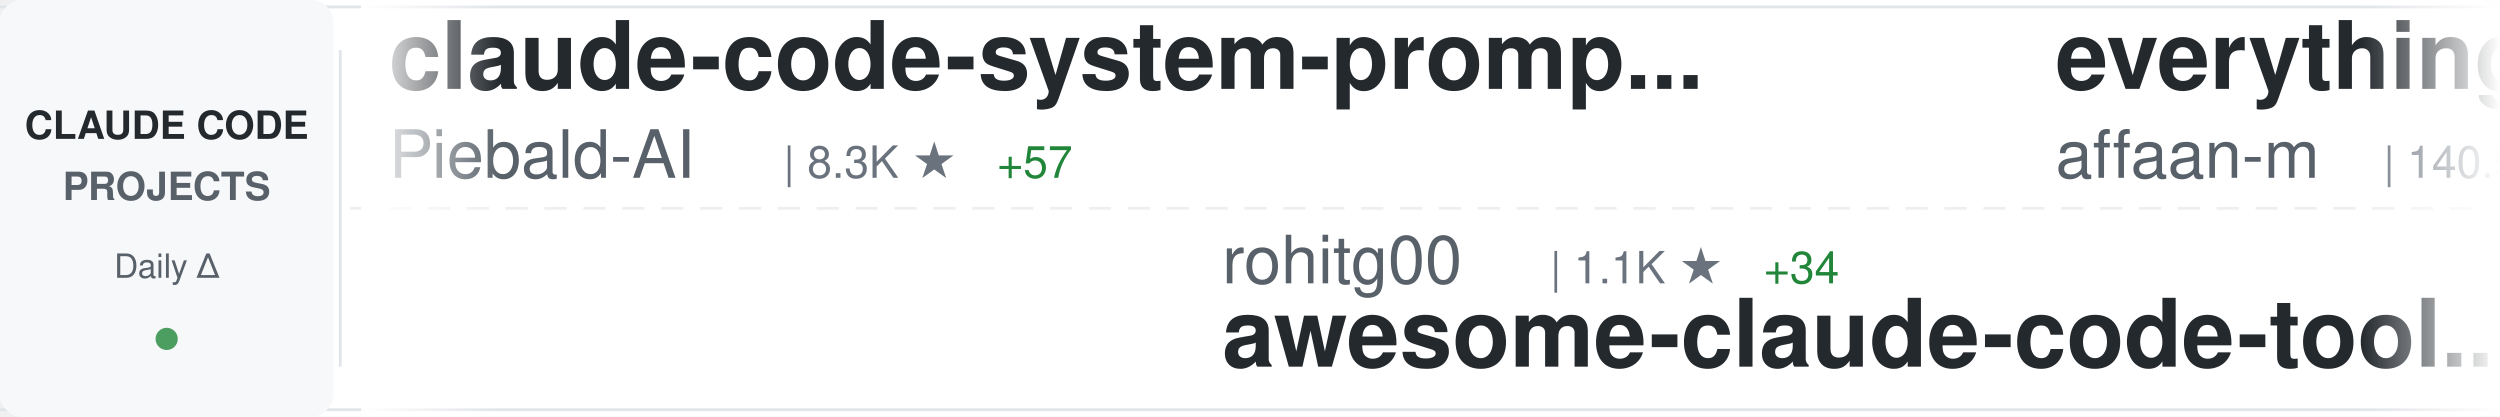
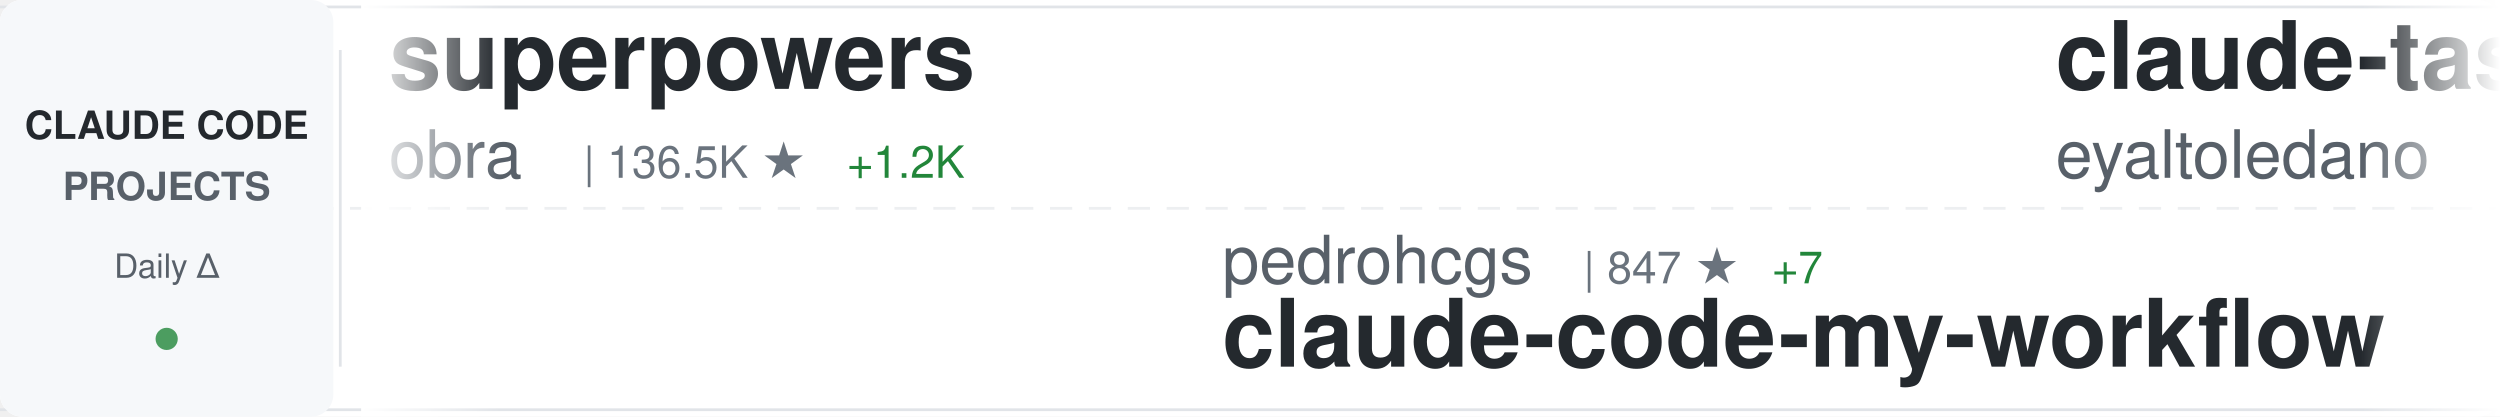
<svg xmlns="http://www.w3.org/2000/svg" width="900" height="150">
  <defs>
    <linearGradient id="awesomeLeftFade" x1="0%" y1="0%" x2="100%" y2="0%">
      <stop offset="0%" style="stop-color:#ffffff;stop-opacity:1" />
      <stop offset="100%" style="stop-color:#ffffff;stop-opacity:0" />
    </linearGradient>
    <linearGradient id="awesomeRightFade" x1="0%" y1="0%" x2="100%" y2="0%">
      <stop offset="0%" style="stop-color:#ffffff;stop-opacity:0" />
      <stop offset="100%" style="stop-color:#ffffff;stop-opacity:1" />
    </linearGradient>
  </defs>
  <rect width="900" height="150" fill="#ffffff" rx="8" />
  <rect x="0" y="2" width="900" height="1" fill="#e1e4e8" />
  <rect x="0" y="147" width="900" height="1" fill="#e1e4e8" />
  <line x1="0" y1="75" x2="900" y2="75" stroke="#e1e4e8" stroke-width="1" stroke-dasharray="8 6" opacity="0.6" />
  <rect x="0" y="0" width="120" height="150" fill="#f6f8fa" rx="8" />
  <text x="60" y="50" font-family="-apple-system, BlinkMacSystemFont, 'Segoe UI', Helvetica, Arial, sans-serif" font-size="14" font-weight="600" fill="#24292e" text-anchor="middle">CLAUDE CODE</text>
  <text x="60" y="72" font-family="-apple-system, BlinkMacSystemFont, 'Segoe UI', Helvetica, Arial, sans-serif" font-size="14" font-weight="600" fill="#586069" text-anchor="middle">PROJECTS</text>
  <text x="60" y="100" font-family="-apple-system, BlinkMacSystemFont, 'Segoe UI', Helvetica, Arial, sans-serif" font-size="12" font-weight="500" fill="#586069" text-anchor="middle">Daily Δ</text>
  <circle cx="60" cy="122" r="4" fill="#22863a" opacity="0.8" />
  <rect x="122" y="18" width="1" height="114" fill="#e1e4e8" />
  <clipPath id="awesomeTickerClip">
    <rect x="130" y="0" width="770" height="150" />
  </clipPath>
  <g clip-path="url(#awesomeTickerClip)">
    <g id="awesomeTickerItems">
      <animateTransform attributeName="transform" attributeType="XML" type="translate" from="0 0" to="-3000 0" dur="54s" repeatCount="indefinite" />
      <g transform="translate(0, 0)">
-         <text x="140" y="32" font-family="-apple-system, BlinkMacSystemFont, 'Segoe UI', Helvetica, Arial, sans-serif" font-size="34" font-weight="600" fill="#24292e">claude-code-system-promp...</text>
-         <text x="140" y="64" font-family="-apple-system, BlinkMacSystemFont, 'Segoe UI', Helvetica, Arial, sans-serif" font-size="24" font-weight="400" fill="#586069">Piebald-AI</text>
-         <text x="282" y="64" font-family="-apple-system, BlinkMacSystemFont, 'Segoe UI', Helvetica, Arial, sans-serif" font-size="16" font-weight="500" fill="#6a737d">| 8.3K ★</text>
-         <text x="359" y="64" font-family="-apple-system, BlinkMacSystemFont, 'Segoe UI', Helvetica, Arial, sans-serif" font-size="16" font-weight="500" fill="#22863a"> +57</text>
+         <text x="140" y="32" font-family="-apple-system, BlinkMacSystemFont, 'Segoe UI', Helvetica, Arial, sans-serif" font-size="34" font-weight="600" fill="#24292e">superpowers</text>
+         <text x="140" y="64" font-family="-apple-system, BlinkMacSystemFont, 'Segoe UI', Helvetica, Arial, sans-serif" font-size="24" font-weight="400" fill="#586069">obra</text>
+         <text x="210" y="64" font-family="-apple-system, BlinkMacSystemFont, 'Segoe UI', Helvetica, Arial, sans-serif" font-size="16" font-weight="500" fill="#6a737d">| 136.5K ★</text>
+         <text x="305" y="64" font-family="-apple-system, BlinkMacSystemFont, 'Segoe UI', Helvetica, Arial, sans-serif" font-size="16" font-weight="500" fill="#22863a"> +1.2K</text>
      </g>
      <g transform="translate(300, 0)">
-         <text x="140" y="102" font-family="-apple-system, BlinkMacSystemFont, 'Segoe UI', Helvetica, Arial, sans-serif" font-size="24" font-weight="400" fill="#586069">rohitg00</text>
-         <text x="258" y="102" font-family="-apple-system, BlinkMacSystemFont, 'Segoe UI', Helvetica, Arial, sans-serif" font-size="16" font-weight="500" fill="#6a737d">| 1.1K ★</text>
-         <text x="335" y="102" font-family="-apple-system, BlinkMacSystemFont, 'Segoe UI', Helvetica, Arial, sans-serif" font-size="16" font-weight="500" fill="#22863a"> +34</text>
-         <text x="140" y="132" font-family="-apple-system, BlinkMacSystemFont, 'Segoe UI', Helvetica, Arial, sans-serif" font-size="34" font-weight="600" fill="#24292e">awesome-claude-code-tool...</text>
+         <text x="140" y="102" font-family="-apple-system, BlinkMacSystemFont, 'Segoe UI', Helvetica, Arial, sans-serif" font-size="24" font-weight="400" fill="#586069">pedrohcgs</text>
+         <text x="270" y="102" font-family="-apple-system, BlinkMacSystemFont, 'Segoe UI', Helvetica, Arial, sans-serif" font-size="16" font-weight="500" fill="#6a737d">| 847 ★</text>
+         <text x="338" y="102" font-family="-apple-system, BlinkMacSystemFont, 'Segoe UI', Helvetica, Arial, sans-serif" font-size="16" font-weight="500" fill="#22863a"> +7</text>
+         <text x="140" y="132" font-family="-apple-system, BlinkMacSystemFont, 'Segoe UI', Helvetica, Arial, sans-serif" font-size="34" font-weight="600" fill="#24292e">claude-code-my-workflow</text>
      </g>
      <g transform="translate(600, 0)">
-         <text x="140" y="32" font-family="-apple-system, BlinkMacSystemFont, 'Segoe UI', Helvetica, Arial, sans-serif" font-size="34" font-weight="600" fill="#24292e">everything-claude-code</text>
-         <text x="140" y="64" font-family="-apple-system, BlinkMacSystemFont, 'Segoe UI', Helvetica, Arial, sans-serif" font-size="24" font-weight="400" fill="#586069">affaan-m</text>
-         <text x="258" y="64" font-family="-apple-system, BlinkMacSystemFont, 'Segoe UI', Helvetica, Arial, sans-serif" font-size="16" font-weight="500" fill="#6a737d">| 140.5K ★</text>
-         <text x="353" y="64" font-family="-apple-system, BlinkMacSystemFont, 'Segoe UI', Helvetica, Arial, sans-serif" font-size="16" font-weight="500" fill="#22863a"> +2.7K</text>
+         <text x="140" y="32" font-family="-apple-system, BlinkMacSystemFont, 'Segoe UI', Helvetica, Arial, sans-serif" font-size="34" font-weight="600" fill="#24292e">claude-task-master</text>
+         <text x="140" y="64" font-family="-apple-system, BlinkMacSystemFont, 'Segoe UI', Helvetica, Arial, sans-serif" font-size="24" font-weight="400" fill="#586069">eyaltoledano</text>
+         <text x="306" y="64" font-family="-apple-system, BlinkMacSystemFont, 'Segoe UI', Helvetica, Arial, sans-serif" font-size="16" font-weight="500" fill="#6a737d">| 26.4K ★</text>
+         <text x="392" y="64" font-family="-apple-system, BlinkMacSystemFont, 'Segoe UI', Helvetica, Arial, sans-serif" font-size="16" font-weight="500" fill="#22863a"> +12</text>
      </g>
      <g transform="translate(900, 0)">
-         <text x="140" y="102" font-family="-apple-system, BlinkMacSystemFont, 'Segoe UI', Helvetica, Arial, sans-serif" font-size="24" font-weight="400" fill="#586069">lintsinghua</text>
-         <text x="294" y="102" font-family="-apple-system, BlinkMacSystemFont, 'Segoe UI', Helvetica, Arial, sans-serif" font-size="16" font-weight="500" fill="#6a737d">| 2.1K ★</text>
-         <text x="371" y="102" font-family="-apple-system, BlinkMacSystemFont, 'Segoe UI', Helvetica, Arial, sans-serif" font-size="16" font-weight="500" fill="#22863a"> +146</text>
-         <text x="140" y="132" font-family="-apple-system, BlinkMacSystemFont, 'Segoe UI', Helvetica, Arial, sans-serif" font-size="34" font-weight="600" fill="#24292e">claude-code-book</text>
+         <text x="140" y="102" font-family="-apple-system, BlinkMacSystemFont, 'Segoe UI', Helvetica, Arial, sans-serif" font-size="24" font-weight="400" fill="#586069">ykdojo</text>
+         <text x="234" y="102" font-family="-apple-system, BlinkMacSystemFont, 'Segoe UI', Helvetica, Arial, sans-serif" font-size="16" font-weight="500" fill="#6a737d">| 7.2K ★</text>
+         <text x="311" y="102" font-family="-apple-system, BlinkMacSystemFont, 'Segoe UI', Helvetica, Arial, sans-serif" font-size="16" font-weight="500" fill="#22863a"> +25</text>
+         <text x="140" y="132" font-family="-apple-system, BlinkMacSystemFont, 'Segoe UI', Helvetica, Arial, sans-serif" font-size="34" font-weight="600" fill="#24292e">claude-code-tips</text>
      </g>
      <g transform="translate(1200, 0)">
-         <text x="140" y="32" font-family="-apple-system, BlinkMacSystemFont, 'Segoe UI', Helvetica, Arial, sans-serif" font-size="34" font-weight="600" fill="#24292e">gstack</text>
-         <text x="140" y="64" font-family="-apple-system, BlinkMacSystemFont, 'Segoe UI', Helvetica, Arial, sans-serif" font-size="24" font-weight="400" fill="#586069">garrytan</text>
-         <text x="258" y="64" font-family="-apple-system, BlinkMacSystemFont, 'Segoe UI', Helvetica, Arial, sans-serif" font-size="16" font-weight="500" fill="#6a737d">| 64.7K ★</text>
-         <text x="344" y="64" font-family="-apple-system, BlinkMacSystemFont, 'Segoe UI', Helvetica, Arial, sans-serif" font-size="16" font-weight="500" fill="#22863a"> +658</text>
+         <text x="140" y="32" font-family="-apple-system, BlinkMacSystemFont, 'Segoe UI', Helvetica, Arial, sans-serif" font-size="34" font-weight="600" fill="#24292e">claude-code</text>
+         <text x="140" y="64" font-family="-apple-system, BlinkMacSystemFont, 'Segoe UI', Helvetica, Arial, sans-serif" font-size="24" font-weight="400" fill="#586069">jarmuine</text>
+         <text x="258" y="64" font-family="-apple-system, BlinkMacSystemFont, 'Segoe UI', Helvetica, Arial, sans-serif" font-size="16" font-weight="500" fill="#6a737d">| 1.8K ★</text>
+         <text x="335" y="64" font-family="-apple-system, BlinkMacSystemFont, 'Segoe UI', Helvetica, Arial, sans-serif" font-size="16" font-weight="500" fill="#22863a"> +33</text>
      </g>
      <g transform="translate(1500, 0)">
-         <text x="140" y="102" font-family="-apple-system, BlinkMacSystemFont, 'Segoe UI', Helvetica, Arial, sans-serif" font-size="24" font-weight="400" fill="#586069">Pimzino</text>
-         <text x="246" y="102" font-family="-apple-system, BlinkMacSystemFont, 'Segoe UI', Helvetica, Arial, sans-serif" font-size="16" font-weight="500" fill="#6a737d">| 3.6K ★</text>
-         <text x="323" y="102" font-family="-apple-system, BlinkMacSystemFont, 'Segoe UI', Helvetica, Arial, sans-serif" font-size="16" font-weight="500" fill="#22863a"> +7</text>
-         <text x="140" y="132" font-family="-apple-system, BlinkMacSystemFont, 'Segoe UI', Helvetica, Arial, sans-serif" font-size="34" font-weight="600" fill="#24292e">claude-code-spec-workflo...</text>
+         <text x="140" y="102" font-family="-apple-system, BlinkMacSystemFont, 'Segoe UI', Helvetica, Arial, sans-serif" font-size="24" font-weight="400" fill="#586069">liuup</text>
+         <text x="222" y="102" font-family="-apple-system, BlinkMacSystemFont, 'Segoe UI', Helvetica, Arial, sans-serif" font-size="16" font-weight="500" fill="#6a737d">| 963 ★</text>
+         <text x="290" y="102" font-family="-apple-system, BlinkMacSystemFont, 'Segoe UI', Helvetica, Arial, sans-serif" font-size="16" font-weight="500" fill="#22863a"> +57</text>
+         <text x="140" y="132" font-family="-apple-system, BlinkMacSystemFont, 'Segoe UI', Helvetica, Arial, sans-serif" font-size="34" font-weight="600" fill="#24292e">claude-code-analysis</text>
      </g>
      <g transform="translate(1800, 0)">
-         <text x="140" y="32" font-family="-apple-system, BlinkMacSystemFont, 'Segoe UI', Helvetica, Arial, sans-serif" font-size="34" font-weight="600" fill="#24292e">claude-code-proxy</text>
-         <text x="140" y="64" font-family="-apple-system, BlinkMacSystemFont, 'Segoe UI', Helvetica, Arial, sans-serif" font-size="24" font-weight="400" fill="#586069">1rgs</text>
-         <text x="210" y="64" font-family="-apple-system, BlinkMacSystemFont, 'Segoe UI', Helvetica, Arial, sans-serif" font-size="16" font-weight="500" fill="#6a737d">| 3.4K ★</text>
-         <text x="287" y="64" font-family="-apple-system, BlinkMacSystemFont, 'Segoe UI', Helvetica, Arial, sans-serif" font-size="16" font-weight="500" fill="#22863a"> +4</text>
+         <text x="140" y="32" font-family="-apple-system, BlinkMacSystemFont, 'Segoe UI', Helvetica, Arial, sans-serif" font-size="34" font-weight="600" fill="#24292e">claude-code-source-build</text>
+         <text x="140" y="64" font-family="-apple-system, BlinkMacSystemFont, 'Segoe UI', Helvetica, Arial, sans-serif" font-size="24" font-weight="400" fill="#586069">andrew-kramer-inno</text>
+         <text x="378" y="64" font-family="-apple-system, BlinkMacSystemFont, 'Segoe UI', Helvetica, Arial, sans-serif" font-size="16" font-weight="500" fill="#6a737d">| 545 ★</text>
+         <text x="446" y="64" font-family="-apple-system, BlinkMacSystemFont, 'Segoe UI', Helvetica, Arial, sans-serif" font-size="16" font-weight="500" fill="#22863a"> +10</text>
      </g>
      <g transform="translate(2100, 0)">
-         <text x="140" y="102" font-family="-apple-system, BlinkMacSystemFont, 'Segoe UI', Helvetica, Arial, sans-serif" font-size="24" font-weight="400" fill="#586069">Windy3f3f3f3f</text>
-         <text x="318" y="102" font-family="-apple-system, BlinkMacSystemFont, 'Segoe UI', Helvetica, Arial, sans-serif" font-size="16" font-weight="500" fill="#6a737d">| 1.5K ★</text>
-         <text x="395" y="102" font-family="-apple-system, BlinkMacSystemFont, 'Segoe UI', Helvetica, Arial, sans-serif" font-size="16" font-weight="500" fill="#22863a"> +39</text>
-         <text x="140" y="132" font-family="-apple-system, BlinkMacSystemFont, 'Segoe UI', Helvetica, Arial, sans-serif" font-size="34" font-weight="600" fill="#24292e">how-claude-code-works</text>
+         <text x="140" y="102" font-family="-apple-system, BlinkMacSystemFont, 'Segoe UI', Helvetica, Arial, sans-serif" font-size="24" font-weight="400" fill="#586069">anthropics</text>
+         <text x="282" y="102" font-family="-apple-system, BlinkMacSystemFont, 'Segoe UI', Helvetica, Arial, sans-serif" font-size="16" font-weight="500" fill="#6a737d">| 16.1K ★</text>
+         <text x="368" y="102" font-family="-apple-system, BlinkMacSystemFont, 'Segoe UI', Helvetica, Arial, sans-serif" font-size="16" font-weight="500" fill="#22863a"> +82</text>
+         <text x="140" y="132" font-family="-apple-system, BlinkMacSystemFont, 'Segoe UI', Helvetica, Arial, sans-serif" font-size="34" font-weight="600" fill="#24292e">claude-plugins-official</text>
      </g>
      <g transform="translate(2400, 0)">
-         <text x="140" y="32" font-family="-apple-system, BlinkMacSystemFont, 'Segoe UI', Helvetica, Arial, sans-serif" font-size="34" font-weight="600" fill="#24292e">claude-code-tudou</text>
-         <text x="140" y="64" font-family="-apple-system, BlinkMacSystemFont, 'Segoe UI', Helvetica, Arial, sans-serif" font-size="24" font-weight="400" fill="#586069">AICoderTudou</text>
-         <text x="306" y="64" font-family="-apple-system, BlinkMacSystemFont, 'Segoe UI', Helvetica, Arial, sans-serif" font-size="16" font-weight="500" fill="#6a737d">| 406 ★</text>
-         <text x="374" y="64" font-family="-apple-system, BlinkMacSystemFont, 'Segoe UI', Helvetica, Arial, sans-serif" font-size="16" font-weight="500" fill="#22863a"> +29</text>
+         <text x="140" y="32" font-family="-apple-system, BlinkMacSystemFont, 'Segoe UI', Helvetica, Arial, sans-serif" font-size="34" font-weight="600" fill="#24292e">claude-code</text>
+         <text x="140" y="64" font-family="-apple-system, BlinkMacSystemFont, 'Segoe UI', Helvetica, Arial, sans-serif" font-size="24" font-weight="400" fill="#586069">codeaashu</text>
+         <text x="270" y="64" font-family="-apple-system, BlinkMacSystemFont, 'Segoe UI', Helvetica, Arial, sans-serif" font-size="16" font-weight="500" fill="#6a737d">| 1.6K ★</text>
+         <text x="347" y="64" font-family="-apple-system, BlinkMacSystemFont, 'Segoe UI', Helvetica, Arial, sans-serif" font-size="16" font-weight="500" fill="#22863a"> +165</text>
      </g>
      <g transform="translate(2700, 0)">
-         <text x="140" y="102" font-family="-apple-system, BlinkMacSystemFont, 'Segoe UI', Helvetica, Arial, sans-serif" font-size="24" font-weight="400" fill="#586069">bfly123</text>
-         <text x="246" y="102" font-family="-apple-system, BlinkMacSystemFont, 'Segoe UI', Helvetica, Arial, sans-serif" font-size="16" font-weight="500" fill="#6a737d">| 2.1K ★</text>
-         <text x="323" y="102" font-family="-apple-system, BlinkMacSystemFont, 'Segoe UI', Helvetica, Arial, sans-serif" font-size="16" font-weight="500" fill="#22863a"> +11</text>
-         <text x="140" y="132" font-family="-apple-system, BlinkMacSystemFont, 'Segoe UI', Helvetica, Arial, sans-serif" font-size="34" font-weight="600" fill="#24292e">claude_code_bridge</text>
+         <text x="140" y="102" font-family="-apple-system, BlinkMacSystemFont, 'Segoe UI', Helvetica, Arial, sans-serif" font-size="24" font-weight="400" fill="#586069">leaked-claude-code</text>
+         <text x="378" y="102" font-family="-apple-system, BlinkMacSystemFont, 'Segoe UI', Helvetica, Arial, sans-serif" font-size="16" font-weight="500" fill="#6a737d">| 812 ★</text>
+         <text x="446" y="102" font-family="-apple-system, BlinkMacSystemFont, 'Segoe UI', Helvetica, Arial, sans-serif" font-size="16" font-weight="500" fill="#22863a"> +41</text>
+         <text x="140" y="132" font-family="-apple-system, BlinkMacSystemFont, 'Segoe UI', Helvetica, Arial, sans-serif" font-size="34" font-weight="600" fill="#24292e">leaked-claude-code</text>
      </g>
      <g transform="translate(3000, 0)">
-         <text x="140" y="32" font-family="-apple-system, BlinkMacSystemFont, 'Segoe UI', Helvetica, Arial, sans-serif" font-size="34" font-weight="600" fill="#24292e">claude-code-system-promp...</text>
-         <text x="140" y="64" font-family="-apple-system, BlinkMacSystemFont, 'Segoe UI', Helvetica, Arial, sans-serif" font-size="24" font-weight="400" fill="#586069">Piebald-AI</text>
-         <text x="282" y="64" font-family="-apple-system, BlinkMacSystemFont, 'Segoe UI', Helvetica, Arial, sans-serif" font-size="16" font-weight="500" fill="#6a737d">| 8.3K ★</text>
-         <text x="359" y="64" font-family="-apple-system, BlinkMacSystemFont, 'Segoe UI', Helvetica, Arial, sans-serif" font-size="16" font-weight="500" fill="#22863a"> +57</text>
+         <text x="140" y="32" font-family="-apple-system, BlinkMacSystemFont, 'Segoe UI', Helvetica, Arial, sans-serif" font-size="34" font-weight="600" fill="#24292e">superpowers</text>
+         <text x="140" y="64" font-family="-apple-system, BlinkMacSystemFont, 'Segoe UI', Helvetica, Arial, sans-serif" font-size="24" font-weight="400" fill="#586069">obra</text>
+         <text x="210" y="64" font-family="-apple-system, BlinkMacSystemFont, 'Segoe UI', Helvetica, Arial, sans-serif" font-size="16" font-weight="500" fill="#6a737d">| 136.5K ★</text>
+         <text x="305" y="64" font-family="-apple-system, BlinkMacSystemFont, 'Segoe UI', Helvetica, Arial, sans-serif" font-size="16" font-weight="500" fill="#22863a"> +1.2K</text>
      </g>
      <g transform="translate(3300, 0)">
-         <text x="140" y="102" font-family="-apple-system, BlinkMacSystemFont, 'Segoe UI', Helvetica, Arial, sans-serif" font-size="24" font-weight="400" fill="#586069">rohitg00</text>
-         <text x="258" y="102" font-family="-apple-system, BlinkMacSystemFont, 'Segoe UI', Helvetica, Arial, sans-serif" font-size="16" font-weight="500" fill="#6a737d">| 1.1K ★</text>
-         <text x="335" y="102" font-family="-apple-system, BlinkMacSystemFont, 'Segoe UI', Helvetica, Arial, sans-serif" font-size="16" font-weight="500" fill="#22863a"> +34</text>
-         <text x="140" y="132" font-family="-apple-system, BlinkMacSystemFont, 'Segoe UI', Helvetica, Arial, sans-serif" font-size="34" font-weight="600" fill="#24292e">awesome-claude-code-tool...</text>
+         <text x="140" y="102" font-family="-apple-system, BlinkMacSystemFont, 'Segoe UI', Helvetica, Arial, sans-serif" font-size="24" font-weight="400" fill="#586069">pedrohcgs</text>
+         <text x="270" y="102" font-family="-apple-system, BlinkMacSystemFont, 'Segoe UI', Helvetica, Arial, sans-serif" font-size="16" font-weight="500" fill="#6a737d">| 847 ★</text>
+         <text x="338" y="102" font-family="-apple-system, BlinkMacSystemFont, 'Segoe UI', Helvetica, Arial, sans-serif" font-size="16" font-weight="500" fill="#22863a"> +7</text>
+         <text x="140" y="132" font-family="-apple-system, BlinkMacSystemFont, 'Segoe UI', Helvetica, Arial, sans-serif" font-size="34" font-weight="600" fill="#24292e">claude-code-my-workflow</text>
      </g>
      <g transform="translate(3600, 0)">
-         <text x="140" y="32" font-family="-apple-system, BlinkMacSystemFont, 'Segoe UI', Helvetica, Arial, sans-serif" font-size="34" font-weight="600" fill="#24292e">everything-claude-code</text>
-         <text x="140" y="64" font-family="-apple-system, BlinkMacSystemFont, 'Segoe UI', Helvetica, Arial, sans-serif" font-size="24" font-weight="400" fill="#586069">affaan-m</text>
-         <text x="258" y="64" font-family="-apple-system, BlinkMacSystemFont, 'Segoe UI', Helvetica, Arial, sans-serif" font-size="16" font-weight="500" fill="#6a737d">| 140.5K ★</text>
-         <text x="353" y="64" font-family="-apple-system, BlinkMacSystemFont, 'Segoe UI', Helvetica, Arial, sans-serif" font-size="16" font-weight="500" fill="#22863a"> +2.7K</text>
+         <text x="140" y="32" font-family="-apple-system, BlinkMacSystemFont, 'Segoe UI', Helvetica, Arial, sans-serif" font-size="34" font-weight="600" fill="#24292e">claude-task-master</text>
+         <text x="140" y="64" font-family="-apple-system, BlinkMacSystemFont, 'Segoe UI', Helvetica, Arial, sans-serif" font-size="24" font-weight="400" fill="#586069">eyaltoledano</text>
+         <text x="306" y="64" font-family="-apple-system, BlinkMacSystemFont, 'Segoe UI', Helvetica, Arial, sans-serif" font-size="16" font-weight="500" fill="#6a737d">| 26.4K ★</text>
+         <text x="392" y="64" font-family="-apple-system, BlinkMacSystemFont, 'Segoe UI', Helvetica, Arial, sans-serif" font-size="16" font-weight="500" fill="#22863a"> +12</text>
      </g>
      <g transform="translate(3900, 0)">
-         <text x="140" y="102" font-family="-apple-system, BlinkMacSystemFont, 'Segoe UI', Helvetica, Arial, sans-serif" font-size="24" font-weight="400" fill="#586069">lintsinghua</text>
-         <text x="294" y="102" font-family="-apple-system, BlinkMacSystemFont, 'Segoe UI', Helvetica, Arial, sans-serif" font-size="16" font-weight="500" fill="#6a737d">| 2.1K ★</text>
-         <text x="371" y="102" font-family="-apple-system, BlinkMacSystemFont, 'Segoe UI', Helvetica, Arial, sans-serif" font-size="16" font-weight="500" fill="#22863a"> +146</text>
-         <text x="140" y="132" font-family="-apple-system, BlinkMacSystemFont, 'Segoe UI', Helvetica, Arial, sans-serif" font-size="34" font-weight="600" fill="#24292e">claude-code-book</text>
+         <text x="140" y="102" font-family="-apple-system, BlinkMacSystemFont, 'Segoe UI', Helvetica, Arial, sans-serif" font-size="24" font-weight="400" fill="#586069">ykdojo</text>
+         <text x="234" y="102" font-family="-apple-system, BlinkMacSystemFont, 'Segoe UI', Helvetica, Arial, sans-serif" font-size="16" font-weight="500" fill="#6a737d">| 7.2K ★</text>
+         <text x="311" y="102" font-family="-apple-system, BlinkMacSystemFont, 'Segoe UI', Helvetica, Arial, sans-serif" font-size="16" font-weight="500" fill="#22863a"> +25</text>
+         <text x="140" y="132" font-family="-apple-system, BlinkMacSystemFont, 'Segoe UI', Helvetica, Arial, sans-serif" font-size="34" font-weight="600" fill="#24292e">claude-code-tips</text>
      </g>
    </g>
  </g>
  <rect x="130" y="0" width="50" height="150" fill="url(#awesomeLeftFade)" />
  <rect x="850" y="0" width="50" height="150" fill="url(#awesomeRightFade)" />
</svg>
